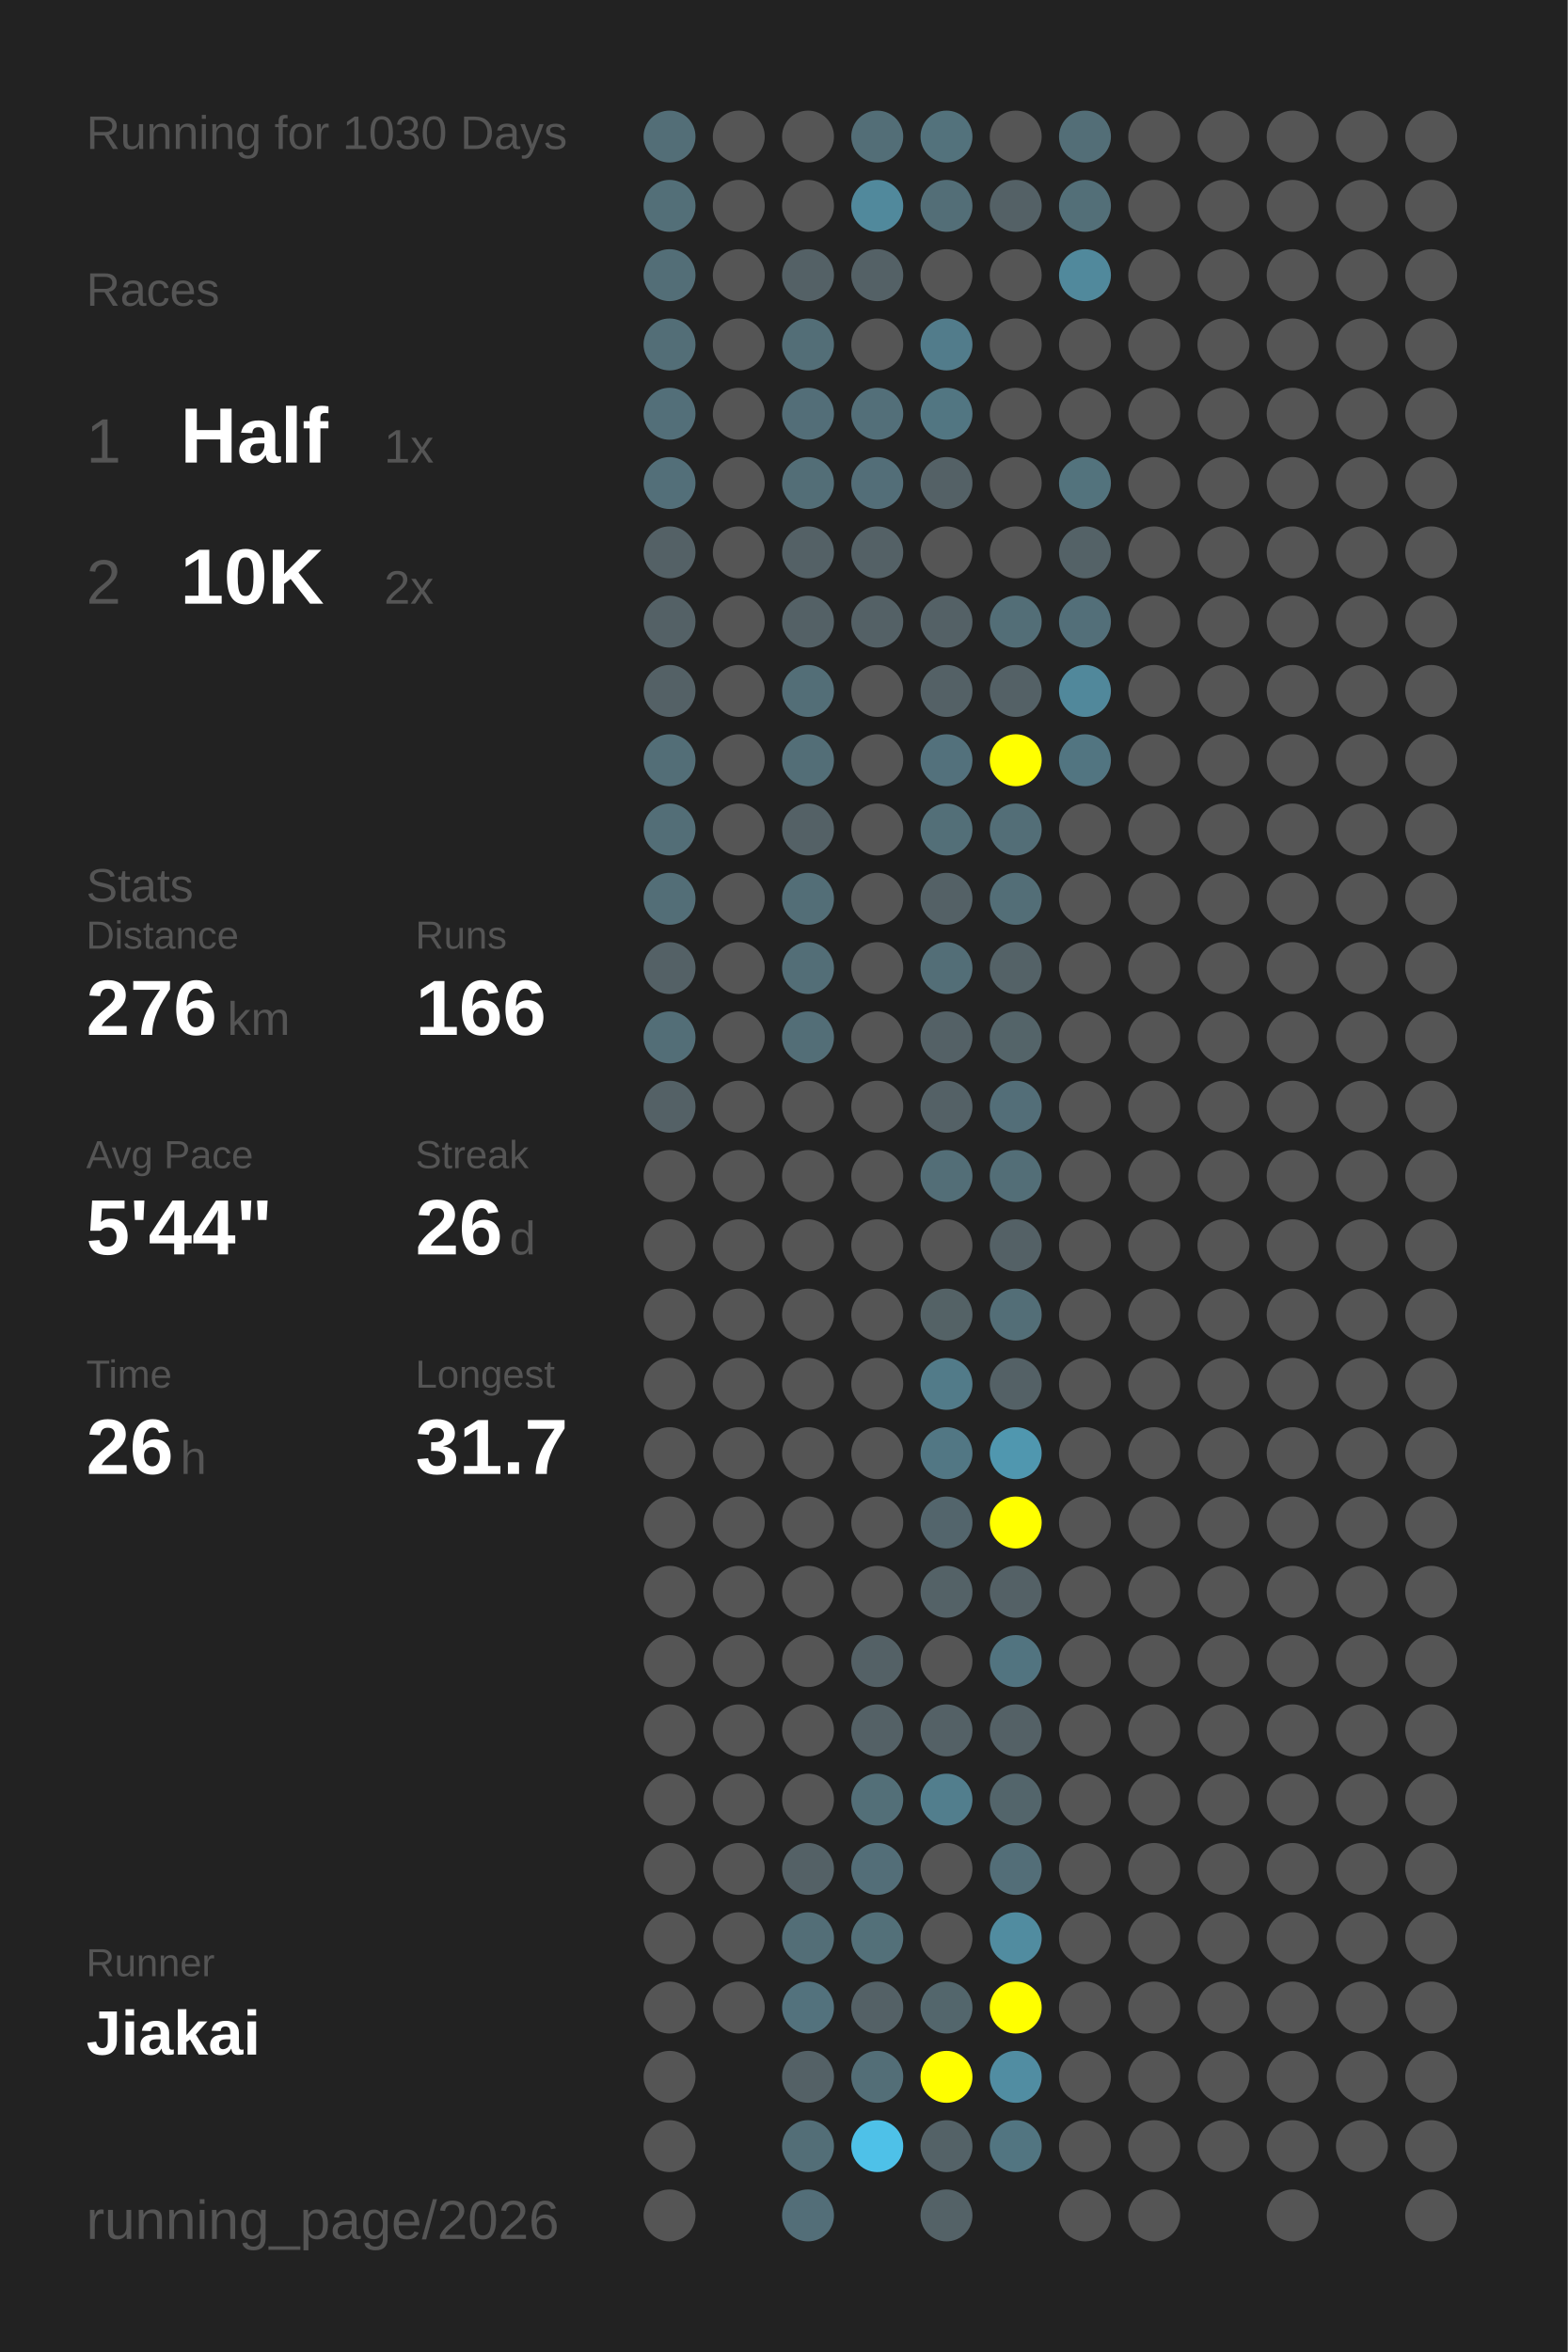
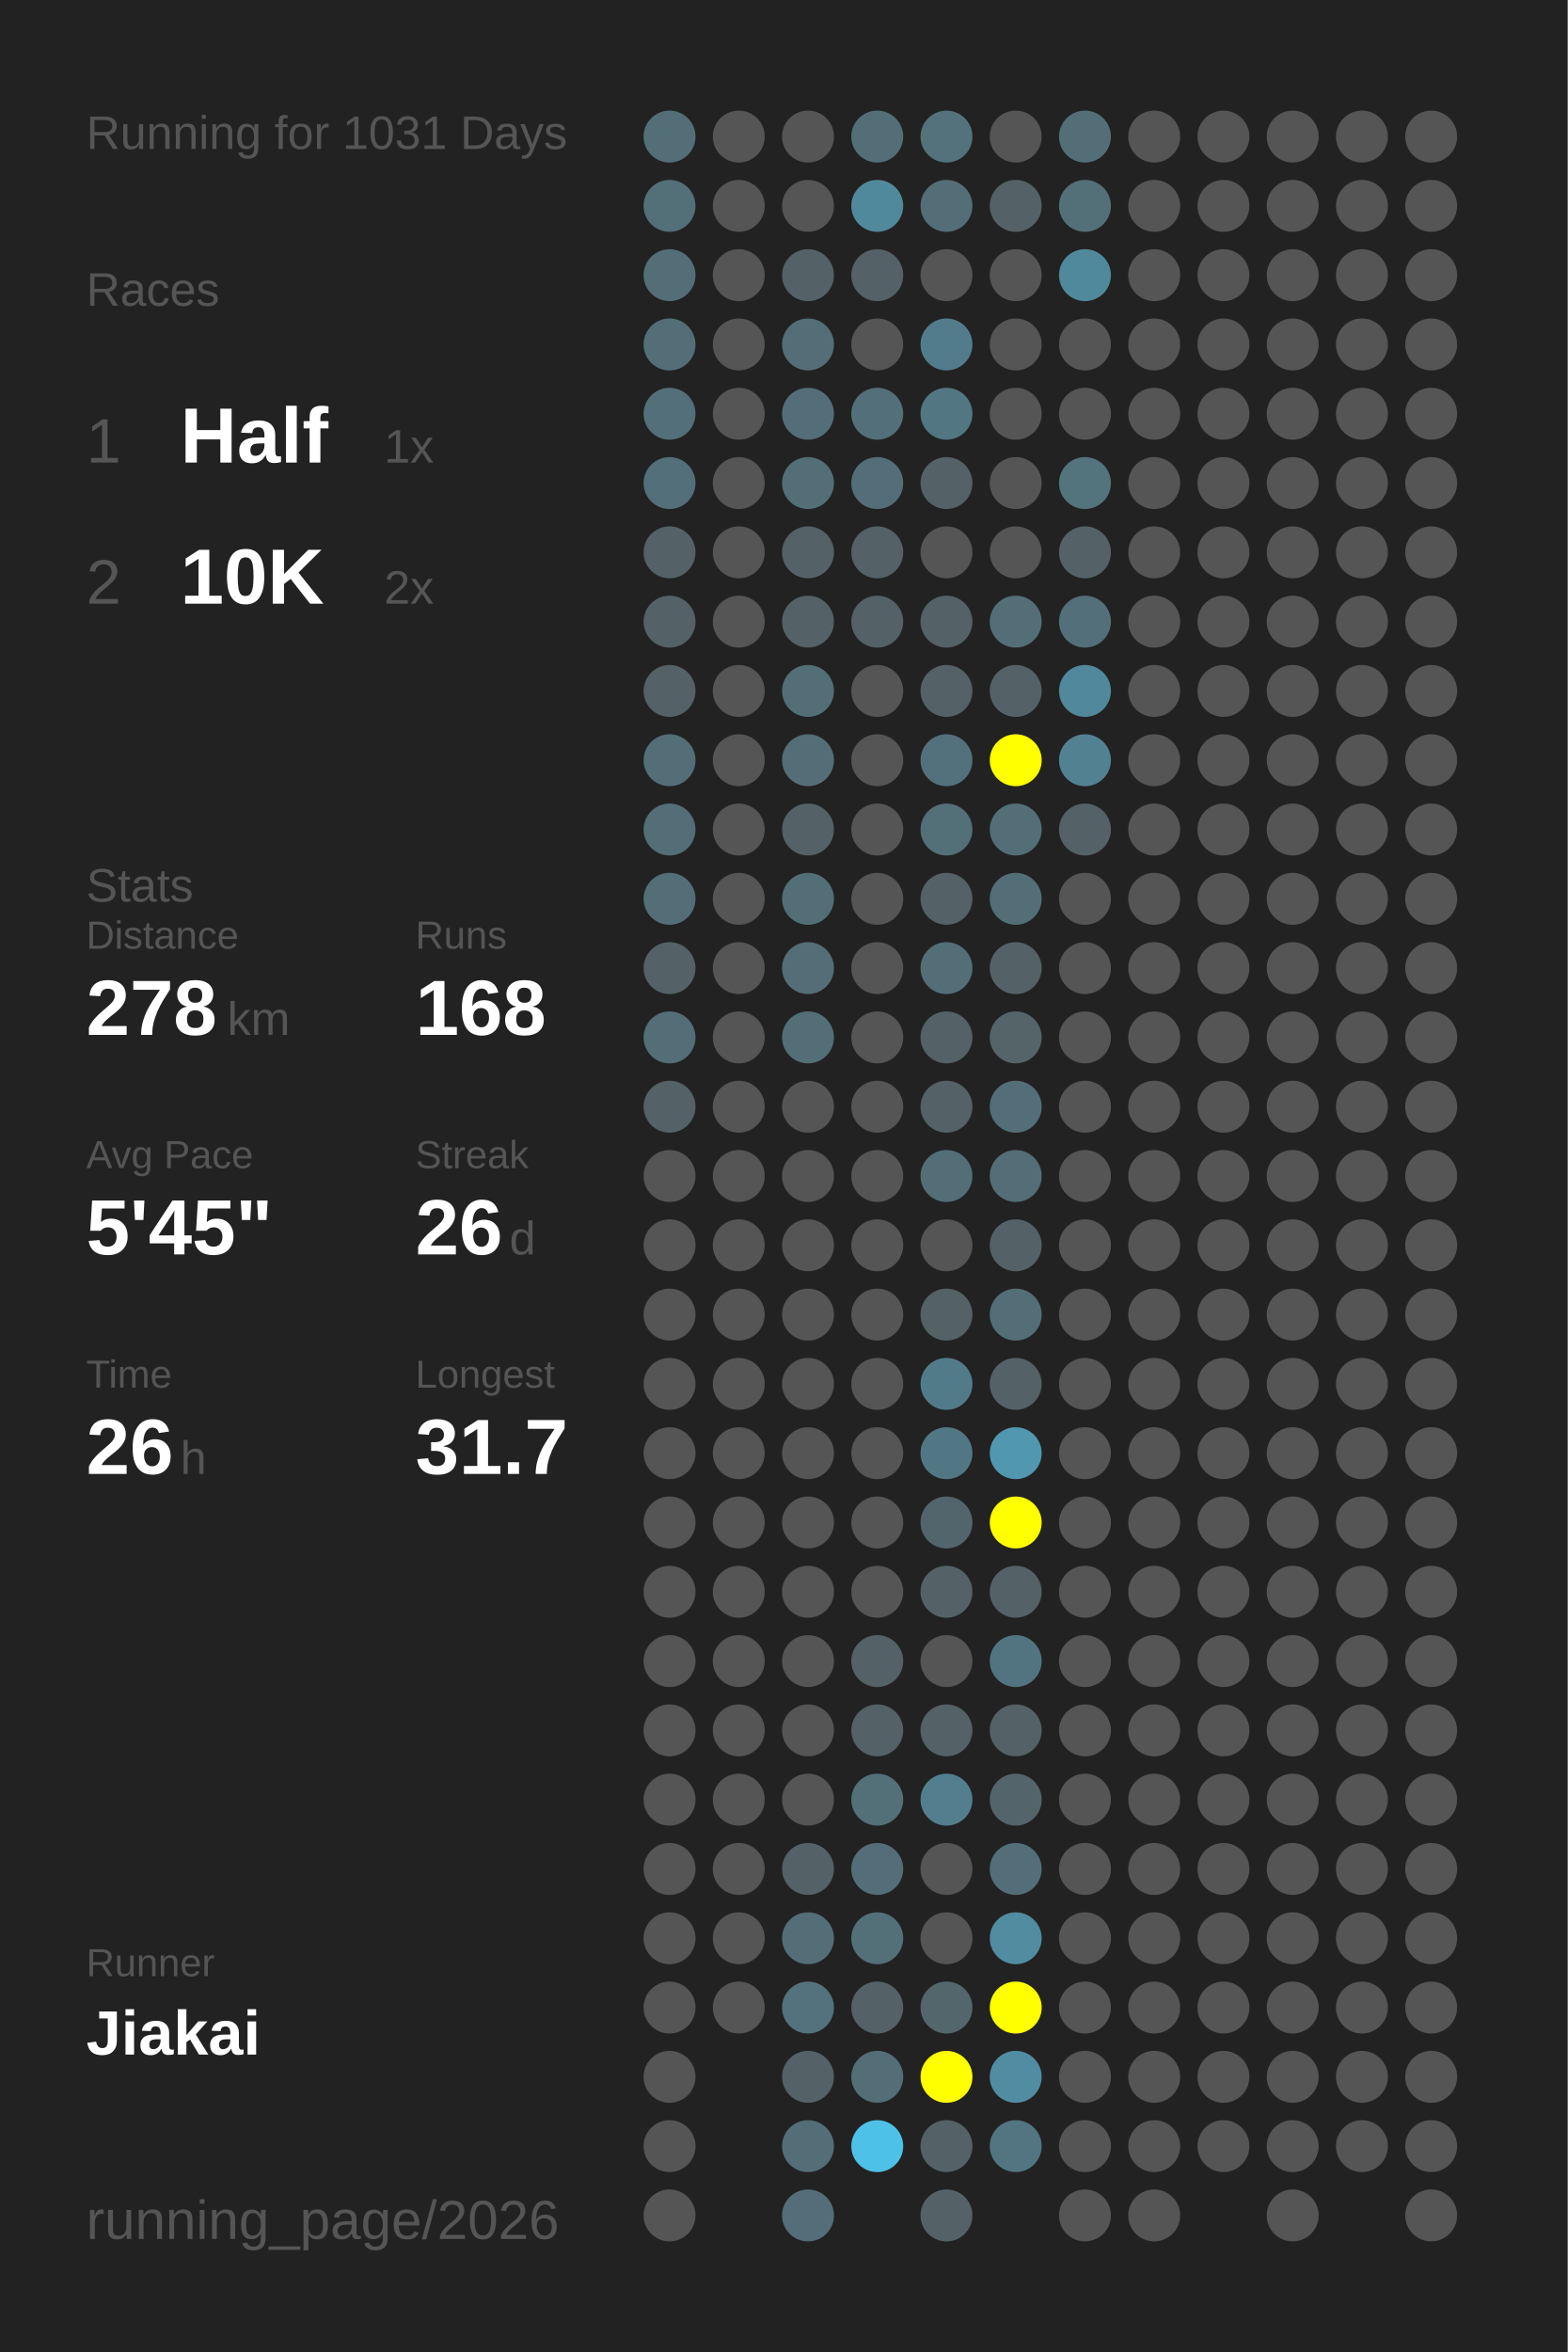
<svg xmlns="http://www.w3.org/2000/svg" baseProfile="full" height="300mm" version="1.1" viewBox="0,0,200,300" width="200mm">
  <defs />
  <rect fill="#222222" height="300" width="200" x="0" y="0" />
-   <text fill="#555555" style="font-size:6px; font-family:Arial;" x="11" y="19">Running for 1030 Days</text>
+   <text fill="#555555" style="font-size:6px; font-family:Arial;" x="11" y="19">Running for 1031 Days</text>
  <text fill="#555555" style="font-size:6px; font-family:Arial;" x="11" y="39">Races</text>
  <text fill="#555555" style="font-size:8px; font-family:Arial;" x="11" y="59">1</text>
  <text fill="#FFFFFF" style="font-size:10px; font-family:Arial; font-weight:bold;" x="23" y="59">Half</text>
  <text fill="#555555" style="font-size:6px; font-family:Arial;" x="49" y="59">1x</text>
  <text fill="#555555" style="font-size:8px; font-family:Arial;" x="11" y="77">2</text>
  <text fill="#FFFFFF" style="font-size:10px; font-family:Arial; font-weight:bold;" x="23" y="77">10K</text>
  <text fill="#555555" style="font-size:6px; font-family:Arial;" x="49" y="77">2x</text>
  <text fill="#555555" style="font-size:6px; font-family:Arial;" x="11" y="115">Stats</text>
  <text fill="#555555" style="font-size:5px; font-family:Arial;" x="11" y="121">Distance</text>
-   <text fill="#FFFFFF" style="font-size:10px; font-family:Arial; font-weight:bold;" x="11" y="132">276</text>
+   <text fill="#FFFFFF" style="font-size:10px; font-family:Arial; font-weight:bold;" x="11" y="132">278</text>
  <text fill="#555555" style="font-size:6px; font-family:Arial;" x="29" y="132">km</text>
  <text fill="#555555" style="font-size:5px; font-family:Arial;" x="53" y="121">Runs</text>
-   <text fill="#FFFFFF" style="font-size:10px; font-family:Arial; font-weight:bold;" x="53" y="132">166</text>
+   <text fill="#FFFFFF" style="font-size:10px; font-family:Arial; font-weight:bold;" x="53" y="132">168</text>
  <text fill="#555555" style="font-size:5px; font-family:Arial;" x="11" y="149">Avg Pace</text>
-   <text fill="#FFFFFF" style="font-size:10px; font-family:Arial; font-weight:bold;" x="11" y="160">5'44"</text>
+   <text fill="#FFFFFF" style="font-size:10px; font-family:Arial; font-weight:bold;" x="11" y="160">5'45"</text>
  <text fill="#555555" style="font-size:5px; font-family:Arial;" x="53" y="149">Streak</text>
  <text fill="#FFFFFF" style="font-size:10px; font-family:Arial; font-weight:bold;" x="53" y="160">26</text>
  <text fill="#555555" style="font-size:6px; font-family:Arial;" x="65" y="160">d</text>
  <text fill="#555555" style="font-size:5px; font-family:Arial;" x="11" y="177">Time</text>
  <text fill="#FFFFFF" style="font-size:10px; font-family:Arial; font-weight:bold;" x="11" y="188">26</text>
  <text fill="#555555" style="font-size:6px; font-family:Arial;" x="23" y="188">h</text>
  <text fill="#555555" style="font-size:5px; font-family:Arial;" x="53" y="177">Longest</text>
  <text fill="#FFFFFF" style="font-size:10px; font-family:Arial; font-weight:bold;" x="53" y="188">31.7</text>
  <text fill="#555555" style="font-size:5px; font-family:Arial;" x="11" y="252.065">Runner</text>
  <text fill="#FFFFFF" style="font-size:8px; font-family:Arial; font-weight:bold;" x="11" y="262.065">Jiakai</text>
  <text fill="#555555" style="font-size:7px; font-family:Arial;" x="11" y="285.581">running_page/2026</text>
  <circle cx="85.417" cy="17.419" fill="#536e77" r="3.312" />
  <circle cx="85.417" cy="26.258" fill="#536f78" r="3.312" />
  <circle cx="85.417" cy="35.097" fill="#536e77" r="3.312" />
  <circle cx="85.417" cy="43.935" fill="#536e77" r="3.312" />
  <circle cx="85.417" cy="52.774" fill="#536f79" r="3.312" />
  <circle cx="85.417" cy="61.613" fill="#536f79" r="3.312" />
  <circle cx="85.417" cy="70.452" fill="#546166" r="3.312" />
  <circle cx="85.417" cy="79.29" fill="#546166" r="3.312" />
  <circle cx="85.417" cy="88.129" fill="#546166" r="3.312" />
  <circle cx="85.417" cy="96.968" fill="#536e77" r="3.312" />
  <circle cx="85.417" cy="105.806" fill="#536e77" r="3.312" />
  <circle cx="85.417" cy="114.645" fill="#536e77" r="3.312" />
  <circle cx="85.417" cy="123.484" fill="#546166" r="3.312" />
  <circle cx="85.417" cy="132.323" fill="#536e77" r="3.312" />
  <circle cx="85.417" cy="141.161" fill="#546166" r="3.312" />
  <circle cx="85.417" cy="150" fill="#555555" r="3.312" />
  <circle cx="85.417" cy="158.839" fill="#555555" r="3.312" />
  <circle cx="85.417" cy="167.677" fill="#555555" r="3.312" />
  <circle cx="85.417" cy="176.516" fill="#555555" r="3.312" />
  <circle cx="85.417" cy="185.355" fill="#555555" r="3.312" />
  <circle cx="85.417" cy="194.194" fill="#555555" r="3.312" />
  <circle cx="85.417" cy="203.032" fill="#555555" r="3.312" />
  <circle cx="85.417" cy="211.871" fill="#555555" r="3.312" />
  <circle cx="85.417" cy="220.71" fill="#555555" r="3.312" />
  <circle cx="85.417" cy="229.548" fill="#555555" r="3.312" />
  <circle cx="85.417" cy="238.387" fill="#555555" r="3.312" />
  <circle cx="85.417" cy="247.226" fill="#555555" r="3.312" />
  <circle cx="85.417" cy="256.065" fill="#555555" r="3.312" />
  <circle cx="85.417" cy="264.903" fill="#555555" r="3.312" />
  <circle cx="85.417" cy="273.742" fill="#555555" r="3.312" />
  <circle cx="85.417" cy="282.581" fill="#555555" r="3.312" />
  <circle cx="94.25" cy="17.419" fill="#555555" r="3.312" />
  <circle cx="94.25" cy="26.258" fill="#555555" r="3.312" />
  <circle cx="94.25" cy="35.097" fill="#555555" r="3.312" />
  <circle cx="94.25" cy="43.935" fill="#555555" r="3.312" />
  <circle cx="94.25" cy="52.774" fill="#555555" r="3.312" />
  <circle cx="94.25" cy="61.613" fill="#555555" r="3.312" />
  <circle cx="94.25" cy="70.452" fill="#555555" r="3.312" />
  <circle cx="94.25" cy="79.29" fill="#555555" r="3.312" />
  <circle cx="94.25" cy="88.129" fill="#555555" r="3.312" />
  <circle cx="94.25" cy="96.968" fill="#555555" r="3.312" />
  <circle cx="94.25" cy="105.806" fill="#555555" r="3.312" />
  <circle cx="94.25" cy="114.645" fill="#555555" r="3.312" />
  <circle cx="94.25" cy="123.484" fill="#555555" r="3.312" />
  <circle cx="94.25" cy="132.323" fill="#555555" r="3.312" />
  <circle cx="94.25" cy="141.161" fill="#555555" r="3.312" />
  <circle cx="94.25" cy="150" fill="#555555" r="3.312" />
  <circle cx="94.25" cy="158.839" fill="#555555" r="3.312" />
  <circle cx="94.25" cy="167.677" fill="#555555" r="3.312" />
  <circle cx="94.25" cy="176.516" fill="#555555" r="3.312" />
  <circle cx="94.25" cy="185.355" fill="#555555" r="3.312" />
  <circle cx="94.25" cy="194.194" fill="#555555" r="3.312" />
  <circle cx="94.25" cy="203.032" fill="#555555" r="3.312" />
  <circle cx="94.25" cy="211.871" fill="#555555" r="3.312" />
  <circle cx="94.25" cy="220.71" fill="#555555" r="3.312" />
  <circle cx="94.25" cy="229.548" fill="#555555" r="3.312" />
  <circle cx="94.25" cy="238.387" fill="#555555" r="3.312" />
  <circle cx="94.25" cy="247.226" fill="#555555" r="3.312" />
  <circle cx="94.25" cy="256.065" fill="#555555" r="3.312" />
  <circle cx="103.083" cy="17.419" fill="#555555" r="3.312" />
  <circle cx="103.083" cy="26.258" fill="#555555" r="3.312" />
  <circle cx="103.083" cy="35.097" fill="#546166" r="3.312" />
  <circle cx="103.083" cy="43.935" fill="#536e77" r="3.312" />
  <circle cx="103.083" cy="52.774" fill="#536e78" r="3.312" />
  <circle cx="103.083" cy="61.613" fill="#536e77" r="3.312" />
  <circle cx="103.083" cy="70.452" fill="#546166" r="3.312" />
  <circle cx="103.083" cy="79.29" fill="#546166" r="3.312" />
  <circle cx="103.083" cy="88.129" fill="#536e77" r="3.312" />
  <circle cx="103.083" cy="96.968" fill="#536e77" r="3.312" />
  <circle cx="103.083" cy="105.806" fill="#546166" r="3.312" />
  <circle cx="103.083" cy="114.645" fill="#536e77" r="3.312" />
  <circle cx="103.083" cy="123.484" fill="#536e77" r="3.312" />
  <circle cx="103.083" cy="132.323" fill="#536e77" r="3.312" />
  <circle cx="103.083" cy="141.161" fill="#555555" r="3.312" />
  <circle cx="103.083" cy="150" fill="#555555" r="3.312" />
  <circle cx="103.083" cy="158.839" fill="#555555" r="3.312" />
  <circle cx="103.083" cy="167.677" fill="#555555" r="3.312" />
  <circle cx="103.083" cy="176.516" fill="#555555" r="3.312" />
  <circle cx="103.083" cy="185.355" fill="#555555" r="3.312" />
  <circle cx="103.083" cy="194.194" fill="#555555" r="3.312" />
  <circle cx="103.083" cy="203.032" fill="#555555" r="3.312" />
  <circle cx="103.083" cy="211.871" fill="#555555" r="3.312" />
  <circle cx="103.083" cy="220.71" fill="#555555" r="3.312" />
  <circle cx="103.083" cy="229.548" fill="#555555" r="3.312" />
  <circle cx="103.083" cy="238.387" fill="#546166" r="3.312" />
  <circle cx="103.083" cy="247.226" fill="#536e77" r="3.312" />
  <circle cx="103.083" cy="256.065" fill="#53727d" r="3.312" />
  <circle cx="103.083" cy="264.903" fill="#546166" r="3.312" />
  <circle cx="103.083" cy="273.742" fill="#536e77" r="3.312" />
  <circle cx="103.083" cy="282.581" fill="#536e78" r="3.312" />
  <circle cx="111.917" cy="17.419" fill="#536e77" r="3.312" />
  <circle cx="111.917" cy="26.258" fill="#51899c" r="3.312" />
  <circle cx="111.917" cy="35.097" fill="#546166" r="3.312" />
  <circle cx="111.917" cy="43.935" fill="#555555" r="3.312" />
  <circle cx="111.917" cy="52.774" fill="#536f79" r="3.312" />
  <circle cx="111.917" cy="61.613" fill="#536e78" r="3.312" />
  <circle cx="111.917" cy="70.452" fill="#546166" r="3.312" />
  <circle cx="111.917" cy="79.29" fill="#546166" r="3.312" />
  <circle cx="111.917" cy="88.129" fill="#555555" r="3.312" />
  <circle cx="111.917" cy="96.968" fill="#555555" r="3.312" />
  <circle cx="111.917" cy="105.806" fill="#555555" r="3.312" />
  <circle cx="111.917" cy="114.645" fill="#555555" r="3.312" />
  <circle cx="111.917" cy="123.484" fill="#555555" r="3.312" />
  <circle cx="111.917" cy="132.323" fill="#555555" r="3.312" />
  <circle cx="111.917" cy="141.161" fill="#555555" r="3.312" />
  <circle cx="111.917" cy="150" fill="#555555" r="3.312" />
  <circle cx="111.917" cy="158.839" fill="#555555" r="3.312" />
  <circle cx="111.917" cy="167.677" fill="#555555" r="3.312" />
  <circle cx="111.917" cy="176.516" fill="#555555" r="3.312" />
  <circle cx="111.917" cy="185.355" fill="#555555" r="3.312" />
  <circle cx="111.917" cy="194.194" fill="#555555" r="3.312" />
  <circle cx="111.917" cy="203.032" fill="#555555" r="3.312" />
  <circle cx="111.917" cy="211.871" fill="#546166" r="3.312" />
  <circle cx="111.917" cy="220.71" fill="#546166" r="3.312" />
  <circle cx="111.917" cy="229.548" fill="#536f78" r="3.312" />
  <circle cx="111.917" cy="238.387" fill="#536e78" r="3.312" />
  <circle cx="111.917" cy="247.226" fill="#537079" r="3.312" />
  <circle cx="111.917" cy="256.065" fill="#546166" r="3.312" />
  <circle cx="111.917" cy="264.903" fill="#536e77" r="3.312" />
  <circle cx="111.917" cy="273.742" fill="#4ec1e8" r="3.312" />
  <circle cx="120.75" cy="17.419" fill="#53727c" r="3.312" />
  <circle cx="120.75" cy="26.258" fill="#536e77" r="3.312" />
  <circle cx="120.75" cy="35.097" fill="#555555" r="3.312" />
  <circle cx="120.75" cy="43.935" fill="#527c8b" r="3.312" />
  <circle cx="120.75" cy="52.774" fill="#527682" r="3.312" />
  <circle cx="120.75" cy="61.613" fill="#546166" r="3.312" />
  <circle cx="120.75" cy="70.452" fill="#555555" r="3.312" />
  <circle cx="120.75" cy="79.29" fill="#546166" r="3.312" />
  <circle cx="120.75" cy="88.129" fill="#546166" r="3.312" />
  <circle cx="120.75" cy="96.968" fill="#53717c" r="3.312" />
  <circle cx="120.75" cy="105.806" fill="#536f78" r="3.312" />
  <circle cx="120.75" cy="114.645" fill="#546166" r="3.312" />
  <circle cx="120.75" cy="123.484" fill="#536e77" r="3.312" />
  <circle cx="120.75" cy="132.323" fill="#546166" r="3.312" />
  <circle cx="120.75" cy="141.161" fill="#546166" r="3.312" />
  <circle cx="120.75" cy="150" fill="#536e77" r="3.312" />
  <circle cx="120.75" cy="158.839" fill="#555555" r="3.312" />
  <circle cx="120.75" cy="167.677" fill="#546266" r="3.312" />
  <circle cx="120.75" cy="176.516" fill="#527b89" r="3.312" />
  <circle cx="120.75" cy="185.355" fill="#527784" r="3.312" />
  <circle cx="120.75" cy="194.194" fill="#53656c" r="3.312" />
  <circle cx="120.75" cy="203.032" fill="#546267" r="3.312" />
  <circle cx="120.75" cy="211.871" fill="#555555" r="3.312" />
  <circle cx="120.75" cy="220.71" fill="#546166" r="3.312" />
  <circle cx="120.75" cy="229.548" fill="#527e8d" r="3.312" />
  <circle cx="120.75" cy="238.387" fill="#555555" r="3.312" />
  <circle cx="120.75" cy="247.226" fill="#555555" r="3.312" />
  <circle cx="120.75" cy="256.065" fill="#53666c" r="3.312" />
  <circle cx="120.75" cy="264.903" fill="#FFFF00" r="3.312" />
  <circle cx="120.75" cy="273.742" fill="#546267" r="3.312" />
  <circle cx="120.75" cy="282.581" fill="#546267" r="3.312" />
  <circle cx="129.583" cy="17.419" fill="#555555" r="3.312" />
  <circle cx="129.583" cy="26.258" fill="#546166" r="3.312" />
  <circle cx="129.583" cy="35.097" fill="#555555" r="3.312" />
  <circle cx="129.583" cy="43.935" fill="#555555" r="3.312" />
  <circle cx="129.583" cy="52.774" fill="#555555" r="3.312" />
  <circle cx="129.583" cy="61.613" fill="#555555" r="3.312" />
  <circle cx="129.583" cy="70.452" fill="#555555" r="3.312" />
  <circle cx="129.583" cy="79.29" fill="#536e77" r="3.312" />
  <circle cx="129.583" cy="88.129" fill="#546166" r="3.312" />
  <circle cx="129.583" cy="96.968" fill="#FFFF00" r="3.312" />
  <circle cx="129.583" cy="105.806" fill="#536e77" r="3.312" />
  <circle cx="129.583" cy="114.645" fill="#536e77" r="3.312" />
  <circle cx="129.583" cy="123.484" fill="#546267" r="3.312" />
  <circle cx="129.583" cy="132.323" fill="#546469" r="3.312" />
  <circle cx="129.583" cy="141.161" fill="#536e78" r="3.312" />
  <circle cx="129.583" cy="150" fill="#536e77" r="3.312" />
  <circle cx="129.583" cy="158.839" fill="#546166" r="3.312" />
  <circle cx="129.583" cy="167.677" fill="#536e77" r="3.312" />
  <circle cx="129.583" cy="176.516" fill="#546166" r="3.312" />
  <circle cx="129.583" cy="185.355" fill="#5097af" r="3.312" />
  <circle cx="129.583" cy="194.194" fill="#FFFF00" r="3.312" />
  <circle cx="129.583" cy="203.032" fill="#546166" r="3.312" />
  <circle cx="129.583" cy="211.871" fill="#527480" r="3.312" />
  <circle cx="129.583" cy="220.71" fill="#546166" r="3.312" />
  <circle cx="129.583" cy="229.548" fill="#53656b" r="3.312" />
  <circle cx="129.583" cy="238.387" fill="#536e78" r="3.312" />
  <circle cx="129.583" cy="247.226" fill="#518ca0" r="3.312" />
  <circle cx="129.583" cy="256.065" fill="#FFFF00" r="3.312" />
  <circle cx="129.583" cy="264.903" fill="#518da2" r="3.312" />
  <circle cx="129.583" cy="273.742" fill="#527581" r="3.312" />
  <circle cx="138.417" cy="17.419" fill="#536e77" r="3.312" />
  <circle cx="138.417" cy="26.258" fill="#536f78" r="3.312" />
  <circle cx="138.417" cy="35.097" fill="#51899c" r="3.312" />
  <circle cx="138.417" cy="43.935" fill="#555555" r="3.312" />
  <circle cx="138.417" cy="52.774" fill="#555555" r="3.312" />
  <circle cx="138.417" cy="61.613" fill="#53737d" r="3.312" />
  <circle cx="138.417" cy="70.452" fill="#546267" r="3.312" />
  <circle cx="138.417" cy="79.29" fill="#536f79" r="3.312" />
  <circle cx="138.417" cy="88.129" fill="#51889b" r="3.312" />
-   <circle cx="138.417" cy="96.968" fill="#527581" r="3.312" />
-   <circle cx="138.417" cy="105.806" fill="#555555" r="3.312" />
+   <circle cx="138.417" cy="96.968" fill="#528292" r="3.312" />
+   <circle cx="138.417" cy="105.806" fill="#546166" r="3.312" />
  <circle cx="138.417" cy="114.645" fill="#555555" r="3.312" />
  <circle cx="138.417" cy="123.484" fill="#555555" r="3.312" />
  <circle cx="138.417" cy="132.323" fill="#555555" r="3.312" />
  <circle cx="138.417" cy="141.161" fill="#555555" r="3.312" />
  <circle cx="138.417" cy="150" fill="#555555" r="3.312" />
  <circle cx="138.417" cy="158.839" fill="#555555" r="3.312" />
  <circle cx="138.417" cy="167.677" fill="#555555" r="3.312" />
  <circle cx="138.417" cy="176.516" fill="#555555" r="3.312" />
  <circle cx="138.417" cy="185.355" fill="#555555" r="3.312" />
  <circle cx="138.417" cy="194.194" fill="#555555" r="3.312" />
  <circle cx="138.417" cy="203.032" fill="#555555" r="3.312" />
  <circle cx="138.417" cy="211.871" fill="#555555" r="3.312" />
  <circle cx="138.417" cy="220.71" fill="#555555" r="3.312" />
  <circle cx="138.417" cy="229.548" fill="#555555" r="3.312" />
  <circle cx="138.417" cy="238.387" fill="#555555" r="3.312" />
  <circle cx="138.417" cy="247.226" fill="#555555" r="3.312" />
  <circle cx="138.417" cy="256.065" fill="#555555" r="3.312" />
  <circle cx="138.417" cy="264.903" fill="#555555" r="3.312" />
  <circle cx="138.417" cy="273.742" fill="#555555" r="3.312" />
  <circle cx="138.417" cy="282.581" fill="#555555" r="3.312" />
  <circle cx="147.25" cy="17.419" fill="#555555" r="3.312" />
  <circle cx="147.25" cy="26.258" fill="#555555" r="3.312" />
  <circle cx="147.25" cy="35.097" fill="#555555" r="3.312" />
  <circle cx="147.25" cy="43.935" fill="#555555" r="3.312" />
  <circle cx="147.25" cy="52.774" fill="#555555" r="3.312" />
  <circle cx="147.25" cy="61.613" fill="#555555" r="3.312" />
  <circle cx="147.25" cy="70.452" fill="#555555" r="3.312" />
  <circle cx="147.25" cy="79.29" fill="#555555" r="3.312" />
  <circle cx="147.25" cy="88.129" fill="#555555" r="3.312" />
  <circle cx="147.25" cy="96.968" fill="#555555" r="3.312" />
  <circle cx="147.25" cy="105.806" fill="#555555" r="3.312" />
  <circle cx="147.25" cy="114.645" fill="#555555" r="3.312" />
  <circle cx="147.25" cy="123.484" fill="#555555" r="3.312" />
  <circle cx="147.25" cy="132.323" fill="#555555" r="3.312" />
  <circle cx="147.25" cy="141.161" fill="#555555" r="3.312" />
  <circle cx="147.25" cy="150" fill="#555555" r="3.312" />
  <circle cx="147.25" cy="158.839" fill="#555555" r="3.312" />
  <circle cx="147.25" cy="167.677" fill="#555555" r="3.312" />
  <circle cx="147.25" cy="176.516" fill="#555555" r="3.312" />
  <circle cx="147.25" cy="185.355" fill="#555555" r="3.312" />
  <circle cx="147.25" cy="194.194" fill="#555555" r="3.312" />
  <circle cx="147.25" cy="203.032" fill="#555555" r="3.312" />
  <circle cx="147.25" cy="211.871" fill="#555555" r="3.312" />
  <circle cx="147.25" cy="220.71" fill="#555555" r="3.312" />
  <circle cx="147.25" cy="229.548" fill="#555555" r="3.312" />
  <circle cx="147.25" cy="238.387" fill="#555555" r="3.312" />
  <circle cx="147.25" cy="247.226" fill="#555555" r="3.312" />
  <circle cx="147.25" cy="256.065" fill="#555555" r="3.312" />
  <circle cx="147.25" cy="264.903" fill="#555555" r="3.312" />
  <circle cx="147.25" cy="273.742" fill="#555555" r="3.312" />
  <circle cx="147.25" cy="282.581" fill="#555555" r="3.312" />
  <circle cx="156.083" cy="17.419" fill="#555555" r="3.312" />
  <circle cx="156.083" cy="26.258" fill="#555555" r="3.312" />
  <circle cx="156.083" cy="35.097" fill="#555555" r="3.312" />
  <circle cx="156.083" cy="43.935" fill="#555555" r="3.312" />
  <circle cx="156.083" cy="52.774" fill="#555555" r="3.312" />
  <circle cx="156.083" cy="61.613" fill="#555555" r="3.312" />
  <circle cx="156.083" cy="70.452" fill="#555555" r="3.312" />
  <circle cx="156.083" cy="79.29" fill="#555555" r="3.312" />
  <circle cx="156.083" cy="88.129" fill="#555555" r="3.312" />
  <circle cx="156.083" cy="96.968" fill="#555555" r="3.312" />
  <circle cx="156.083" cy="105.806" fill="#555555" r="3.312" />
  <circle cx="156.083" cy="114.645" fill="#555555" r="3.312" />
  <circle cx="156.083" cy="123.484" fill="#555555" r="3.312" />
  <circle cx="156.083" cy="132.323" fill="#555555" r="3.312" />
  <circle cx="156.083" cy="141.161" fill="#555555" r="3.312" />
  <circle cx="156.083" cy="150" fill="#555555" r="3.312" />
  <circle cx="156.083" cy="158.839" fill="#555555" r="3.312" />
  <circle cx="156.083" cy="167.677" fill="#555555" r="3.312" />
  <circle cx="156.083" cy="176.516" fill="#555555" r="3.312" />
  <circle cx="156.083" cy="185.355" fill="#555555" r="3.312" />
  <circle cx="156.083" cy="194.194" fill="#555555" r="3.312" />
  <circle cx="156.083" cy="203.032" fill="#555555" r="3.312" />
  <circle cx="156.083" cy="211.871" fill="#555555" r="3.312" />
  <circle cx="156.083" cy="220.71" fill="#555555" r="3.312" />
  <circle cx="156.083" cy="229.548" fill="#555555" r="3.312" />
  <circle cx="156.083" cy="238.387" fill="#555555" r="3.312" />
  <circle cx="156.083" cy="247.226" fill="#555555" r="3.312" />
  <circle cx="156.083" cy="256.065" fill="#555555" r="3.312" />
  <circle cx="156.083" cy="264.903" fill="#555555" r="3.312" />
  <circle cx="156.083" cy="273.742" fill="#555555" r="3.312" />
  <circle cx="164.917" cy="17.419" fill="#555555" r="3.312" />
  <circle cx="164.917" cy="26.258" fill="#555555" r="3.312" />
  <circle cx="164.917" cy="35.097" fill="#555555" r="3.312" />
  <circle cx="164.917" cy="43.935" fill="#555555" r="3.312" />
  <circle cx="164.917" cy="52.774" fill="#555555" r="3.312" />
  <circle cx="164.917" cy="61.613" fill="#555555" r="3.312" />
  <circle cx="164.917" cy="70.452" fill="#555555" r="3.312" />
  <circle cx="164.917" cy="79.29" fill="#555555" r="3.312" />
  <circle cx="164.917" cy="88.129" fill="#555555" r="3.312" />
  <circle cx="164.917" cy="96.968" fill="#555555" r="3.312" />
  <circle cx="164.917" cy="105.806" fill="#555555" r="3.312" />
  <circle cx="164.917" cy="114.645" fill="#555555" r="3.312" />
  <circle cx="164.917" cy="123.484" fill="#555555" r="3.312" />
  <circle cx="164.917" cy="132.323" fill="#555555" r="3.312" />
  <circle cx="164.917" cy="141.161" fill="#555555" r="3.312" />
  <circle cx="164.917" cy="150" fill="#555555" r="3.312" />
  <circle cx="164.917" cy="158.839" fill="#555555" r="3.312" />
  <circle cx="164.917" cy="167.677" fill="#555555" r="3.312" />
  <circle cx="164.917" cy="176.516" fill="#555555" r="3.312" />
  <circle cx="164.917" cy="185.355" fill="#555555" r="3.312" />
  <circle cx="164.917" cy="194.194" fill="#555555" r="3.312" />
  <circle cx="164.917" cy="203.032" fill="#555555" r="3.312" />
  <circle cx="164.917" cy="211.871" fill="#555555" r="3.312" />
  <circle cx="164.917" cy="220.71" fill="#555555" r="3.312" />
  <circle cx="164.917" cy="229.548" fill="#555555" r="3.312" />
  <circle cx="164.917" cy="238.387" fill="#555555" r="3.312" />
  <circle cx="164.917" cy="247.226" fill="#555555" r="3.312" />
  <circle cx="164.917" cy="256.065" fill="#555555" r="3.312" />
  <circle cx="164.917" cy="264.903" fill="#555555" r="3.312" />
  <circle cx="164.917" cy="273.742" fill="#555555" r="3.312" />
  <circle cx="164.917" cy="282.581" fill="#555555" r="3.312" />
  <circle cx="173.75" cy="17.419" fill="#555555" r="3.312" />
  <circle cx="173.75" cy="26.258" fill="#555555" r="3.312" />
  <circle cx="173.75" cy="35.097" fill="#555555" r="3.312" />
  <circle cx="173.75" cy="43.935" fill="#555555" r="3.312" />
  <circle cx="173.75" cy="52.774" fill="#555555" r="3.312" />
  <circle cx="173.75" cy="61.613" fill="#555555" r="3.312" />
  <circle cx="173.75" cy="70.452" fill="#555555" r="3.312" />
  <circle cx="173.75" cy="79.29" fill="#555555" r="3.312" />
  <circle cx="173.75" cy="88.129" fill="#555555" r="3.312" />
  <circle cx="173.75" cy="96.968" fill="#555555" r="3.312" />
  <circle cx="173.75" cy="105.806" fill="#555555" r="3.312" />
  <circle cx="173.75" cy="114.645" fill="#555555" r="3.312" />
  <circle cx="173.75" cy="123.484" fill="#555555" r="3.312" />
  <circle cx="173.75" cy="132.323" fill="#555555" r="3.312" />
  <circle cx="173.75" cy="141.161" fill="#555555" r="3.312" />
  <circle cx="173.75" cy="150" fill="#555555" r="3.312" />
  <circle cx="173.75" cy="158.839" fill="#555555" r="3.312" />
  <circle cx="173.75" cy="167.677" fill="#555555" r="3.312" />
  <circle cx="173.75" cy="176.516" fill="#555555" r="3.312" />
  <circle cx="173.75" cy="185.355" fill="#555555" r="3.312" />
  <circle cx="173.75" cy="194.194" fill="#555555" r="3.312" />
  <circle cx="173.75" cy="203.032" fill="#555555" r="3.312" />
  <circle cx="173.75" cy="211.871" fill="#555555" r="3.312" />
  <circle cx="173.75" cy="220.71" fill="#555555" r="3.312" />
  <circle cx="173.75" cy="229.548" fill="#555555" r="3.312" />
  <circle cx="173.75" cy="238.387" fill="#555555" r="3.312" />
  <circle cx="173.75" cy="247.226" fill="#555555" r="3.312" />
  <circle cx="173.75" cy="256.065" fill="#555555" r="3.312" />
  <circle cx="173.75" cy="264.903" fill="#555555" r="3.312" />
  <circle cx="173.75" cy="273.742" fill="#555555" r="3.312" />
  <circle cx="182.583" cy="17.419" fill="#555555" r="3.312" />
  <circle cx="182.583" cy="26.258" fill="#555555" r="3.312" />
  <circle cx="182.583" cy="35.097" fill="#555555" r="3.312" />
  <circle cx="182.583" cy="43.935" fill="#555555" r="3.312" />
  <circle cx="182.583" cy="52.774" fill="#555555" r="3.312" />
  <circle cx="182.583" cy="61.613" fill="#555555" r="3.312" />
  <circle cx="182.583" cy="70.452" fill="#555555" r="3.312" />
  <circle cx="182.583" cy="79.29" fill="#555555" r="3.312" />
  <circle cx="182.583" cy="88.129" fill="#555555" r="3.312" />
  <circle cx="182.583" cy="96.968" fill="#555555" r="3.312" />
  <circle cx="182.583" cy="105.806" fill="#555555" r="3.312" />
  <circle cx="182.583" cy="114.645" fill="#555555" r="3.312" />
  <circle cx="182.583" cy="123.484" fill="#555555" r="3.312" />
  <circle cx="182.583" cy="132.323" fill="#555555" r="3.312" />
  <circle cx="182.583" cy="141.161" fill="#555555" r="3.312" />
  <circle cx="182.583" cy="150" fill="#555555" r="3.312" />
  <circle cx="182.583" cy="158.839" fill="#555555" r="3.312" />
  <circle cx="182.583" cy="167.677" fill="#555555" r="3.312" />
  <circle cx="182.583" cy="176.516" fill="#555555" r="3.312" />
  <circle cx="182.583" cy="185.355" fill="#555555" r="3.312" />
  <circle cx="182.583" cy="194.194" fill="#555555" r="3.312" />
  <circle cx="182.583" cy="203.032" fill="#555555" r="3.312" />
  <circle cx="182.583" cy="211.871" fill="#555555" r="3.312" />
  <circle cx="182.583" cy="220.71" fill="#555555" r="3.312" />
  <circle cx="182.583" cy="229.548" fill="#555555" r="3.312" />
  <circle cx="182.583" cy="238.387" fill="#555555" r="3.312" />
  <circle cx="182.583" cy="247.226" fill="#555555" r="3.312" />
  <circle cx="182.583" cy="256.065" fill="#555555" r="3.312" />
  <circle cx="182.583" cy="264.903" fill="#555555" r="3.312" />
  <circle cx="182.583" cy="273.742" fill="#555555" r="3.312" />
  <circle cx="182.583" cy="282.581" fill="#555555" r="3.312" />
</svg>
